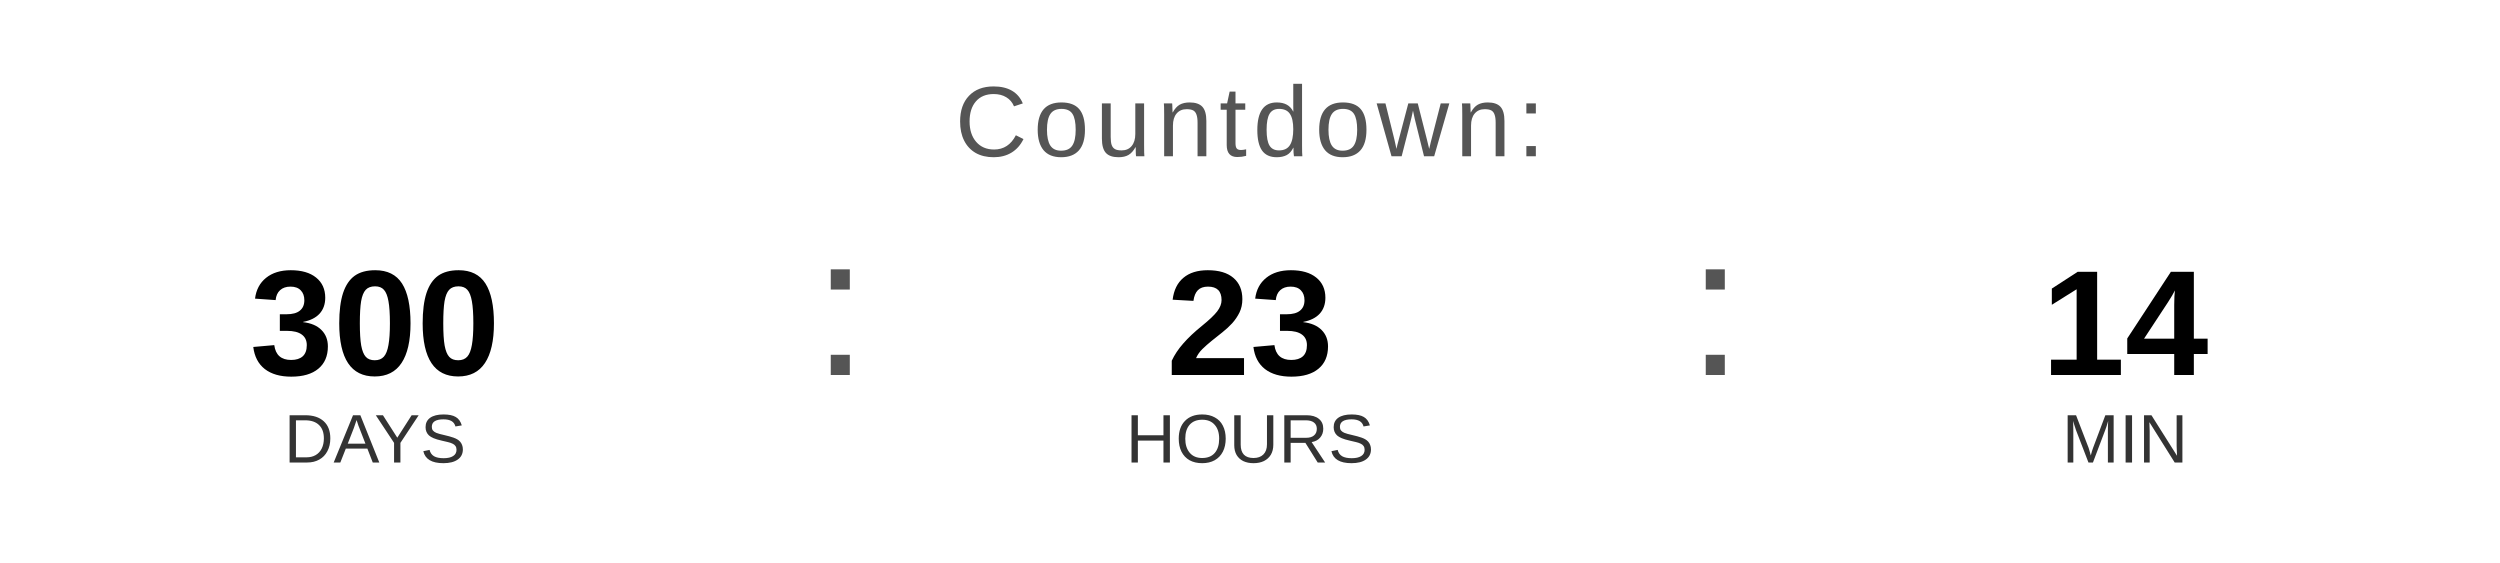
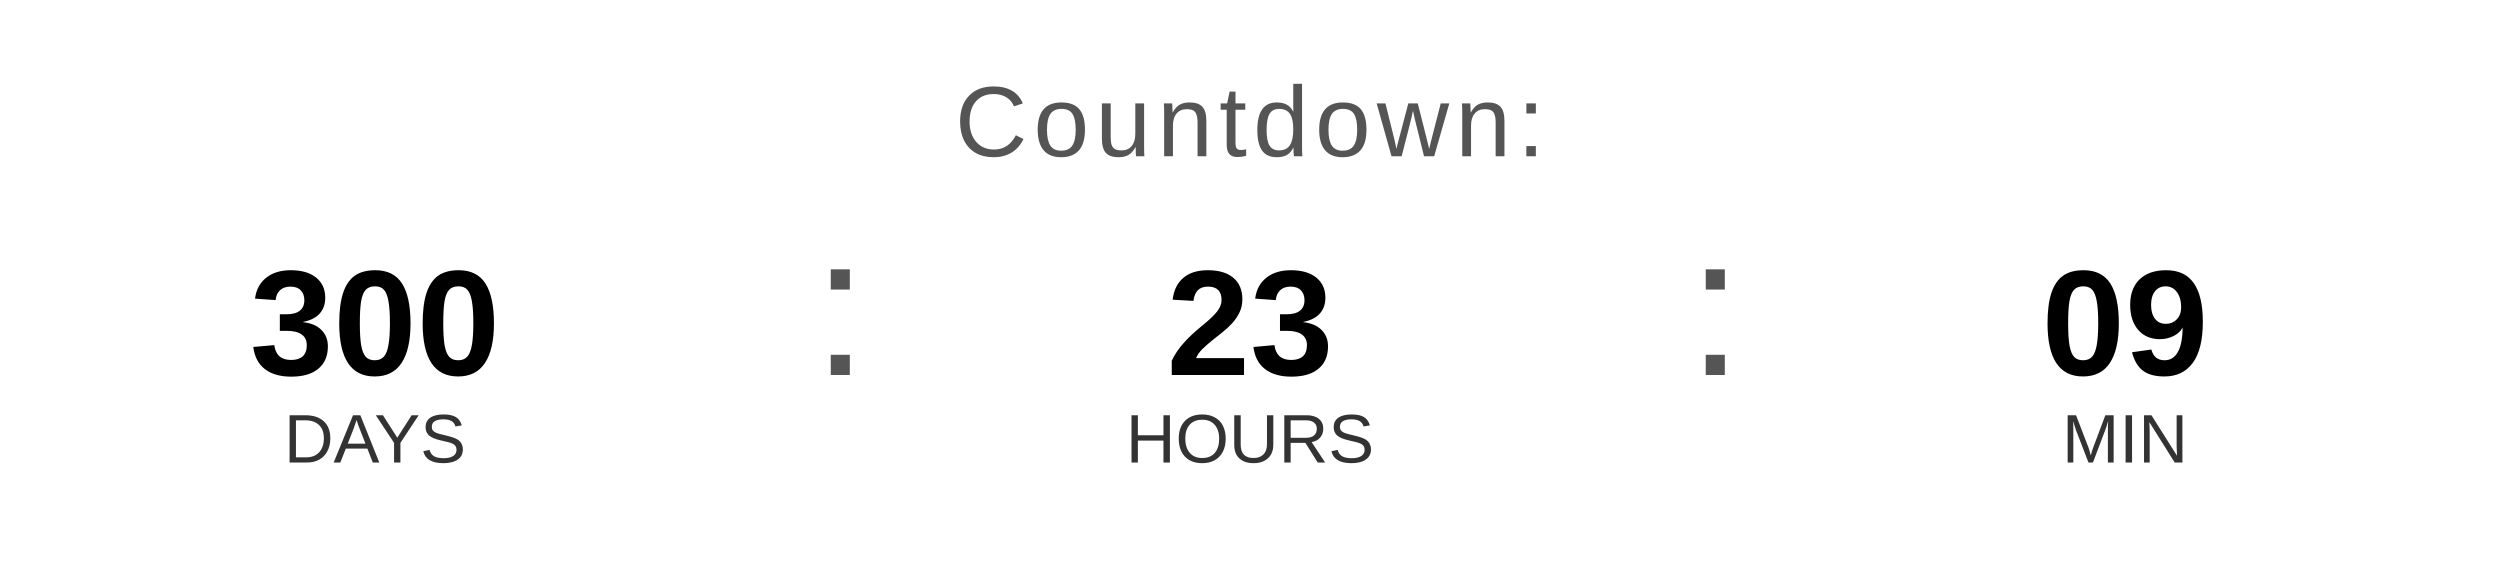
<svg xmlns="http://www.w3.org/2000/svg" width="400" height="90" viewBox="0 0 400 90">
  <text x="200" y="25" font-family="Arial, Helvetica, sans-serif" font-size="16" fill="#555555" text-anchor="middle" letter-spacing="1">
    Countdown:
  </text>
  <text x="60" y="60" font-family="Arial, Helvetica, sans-serif" font-size="24" font-weight="bold" fill="#000000" text-anchor="middle">300</text>
  <text x="60" y="74" font-family="Arial, Helvetica, sans-serif" font-size="11" fill="#333333" text-anchor="middle">DAYS</text>
  <text x="130" y="60" font-family="Arial, sans-serif" font-size="32" fill="#555555">:</text>
  <text x="200" y="60" font-family="Arial, Helvetica, sans-serif" font-size="24" font-weight="bold" fill="#000000" text-anchor="middle">23</text>
  <text x="200" y="74" font-family="Arial, Helvetica, sans-serif" font-size="11" fill="#333333" text-anchor="middle">HOURS</text>
  <text x="270" y="60" font-family="Arial, sans-serif" font-size="32" fill="#555555">:</text>
-   <text x="340" y="60" font-family="Arial, Helvetica, sans-serif" font-size="24" font-weight="bold" fill="#000000" text-anchor="middle">14</text>
+   <text x="340" y="60" font-family="Arial, Helvetica, sans-serif" font-size="24" font-weight="bold" fill="#000000" text-anchor="middle">09</text>
  <text x="340" y="74" font-family="Arial, Helvetica, sans-serif" font-size="11" fill="#333333" text-anchor="middle">MIN</text>
</svg>
